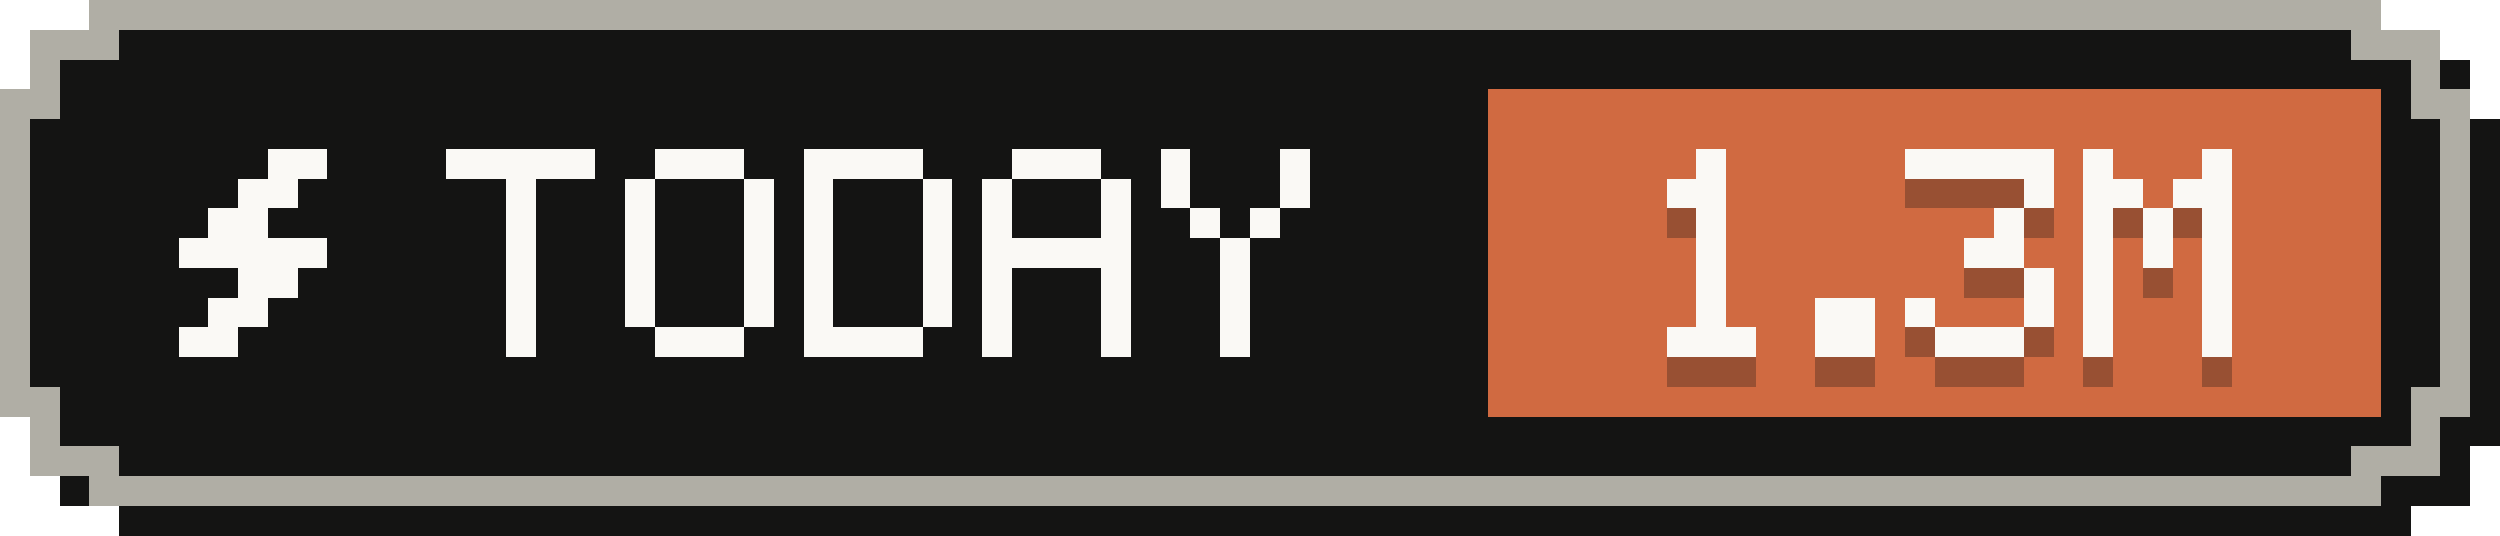
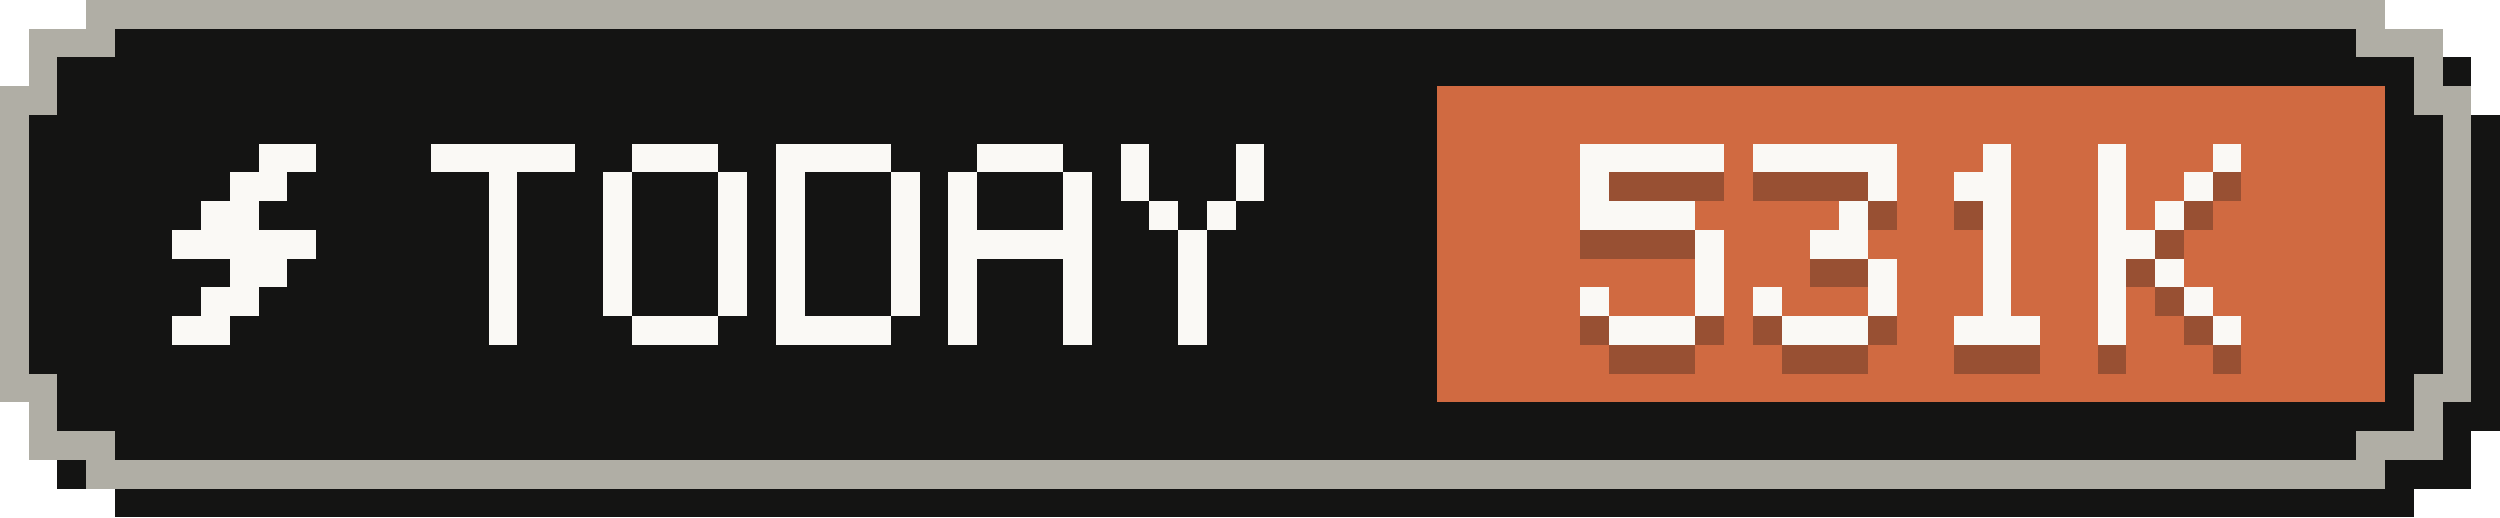
- <svg xmlns="http://www.w3.org/2000/svg" width="84" height="18" viewBox="0 0 84 18" role="img" aria-label="Tokens today: 1.3M">
+ <svg xmlns="http://www.w3.org/2000/svg" width="87" height="18" viewBox="0 0 87 18" role="img" aria-label="Tokens today: 531K">
  <g shape-rendering="crispEdges">
-     <path fill="#141413" d="M4,1 H81 V2 H83 V4 H84 V15 H83 V17 H81 V18 H4 V17 H2 V15 H1 V4 H2 V2 H4 Z" />
-     <path fill="#b0aea5" d="M3,0 H80 V1 H82 V3 H83 V14 H82 V16 H80 V17 H3 V16 H1 V14 H0 V3 H1 V1 H3 Z" />
-     <path fill="#141413" d="M4,1 H79 V2 H81 V4 H82 V13 H81 V15 H79 V16 H4 V15 H2 V13 H1 V4 H2 V2 H4 Z" />
-     <rect fill="#d06a41" x="50" y="3" width="30" height="11" />
+     <path fill="#141413" d="M4,1 H84 V2 H86 V4 H87 V15 H86 V17 H84 V18 H4 V17 H2 V15 H1 V4 H2 V2 H4 Z" />
+     <path fill="#b0aea5" d="M3,0 H83 V1 H85 V3 H86 V14 H85 V16 H83 V17 H3 V16 H1 V14 H0 V3 H1 V1 H3 Z" />
+     <path fill="#141413" d="M4,1 H82 V2 H84 V4 H85 V13 H84 V15 H82 V16 H4 V15 H2 V13 H1 V4 H2 V2 H4 Z" />
+     <rect fill="#d06a41" x="50" y="3" width="33" height="11" />
    <g fill="#faf9f5">
      <rect x="9" y="5" width="2" height="1" />
      <rect x="8" y="6" width="2" height="1" />
      <rect x="7" y="7" width="2" height="1" />
      <rect x="6" y="8" width="5" height="1" />
      <rect x="8" y="9" width="2" height="1" />
      <rect x="7" y="10" width="2" height="1" />
      <rect x="6" y="11" width="2" height="1" />
    </g>
    <g fill="#faf9f5">
      <rect x="15" y="5" width="5" height="1" />
      <rect x="17" y="6" width="1" height="1" />
      <rect x="17" y="7" width="1" height="1" />
      <rect x="17" y="8" width="1" height="1" />
      <rect x="17" y="9" width="1" height="1" />
      <rect x="17" y="10" width="1" height="1" />
      <rect x="17" y="11" width="1" height="1" />
      <rect x="22" y="5" width="3" height="1" />
      <rect x="21" y="6" width="1" height="1" />
      <rect x="25" y="6" width="1" height="1" />
      <rect x="21" y="7" width="1" height="1" />
      <rect x="25" y="7" width="1" height="1" />
      <rect x="21" y="8" width="1" height="1" />
      <rect x="25" y="8" width="1" height="1" />
      <rect x="21" y="9" width="1" height="1" />
      <rect x="25" y="9" width="1" height="1" />
      <rect x="21" y="10" width="1" height="1" />
      <rect x="25" y="10" width="1" height="1" />
      <rect x="22" y="11" width="3" height="1" />
      <rect x="27" y="5" width="4" height="1" />
      <rect x="27" y="6" width="1" height="1" />
      <rect x="31" y="6" width="1" height="1" />
      <rect x="27" y="7" width="1" height="1" />
      <rect x="31" y="7" width="1" height="1" />
      <rect x="27" y="8" width="1" height="1" />
      <rect x="31" y="8" width="1" height="1" />
      <rect x="27" y="9" width="1" height="1" />
      <rect x="31" y="9" width="1" height="1" />
      <rect x="27" y="10" width="1" height="1" />
      <rect x="31" y="10" width="1" height="1" />
      <rect x="27" y="11" width="4" height="1" />
      <rect x="34" y="5" width="3" height="1" />
      <rect x="33" y="6" width="1" height="1" />
      <rect x="37" y="6" width="1" height="1" />
      <rect x="33" y="7" width="1" height="1" />
      <rect x="37" y="7" width="1" height="1" />
      <rect x="33" y="8" width="5" height="1" />
      <rect x="33" y="9" width="1" height="1" />
      <rect x="37" y="9" width="1" height="1" />
      <rect x="33" y="10" width="1" height="1" />
      <rect x="37" y="10" width="1" height="1" />
      <rect x="33" y="11" width="1" height="1" />
      <rect x="37" y="11" width="1" height="1" />
      <rect x="39" y="5" width="1" height="1" />
      <rect x="43" y="5" width="1" height="1" />
      <rect x="39" y="6" width="1" height="1" />
      <rect x="43" y="6" width="1" height="1" />
      <rect x="40" y="7" width="1" height="1" />
      <rect x="42" y="7" width="1" height="1" />
      <rect x="41" y="8" width="1" height="1" />
      <rect x="41" y="9" width="1" height="1" />
      <rect x="41" y="10" width="1" height="1" />
      <rect x="41" y="11" width="1" height="1" />
    </g>
    <g fill="#141413" fill-opacity=".3">
-       <rect x="57" y="6" width="1" height="1" />
-       <rect x="56" y="7" width="2" height="1" />
-       <rect x="57" y="8" width="1" height="1" />
-       <rect x="57" y="9" width="1" height="1" />
-       <rect x="57" y="10" width="1" height="1" />
-       <rect x="57" y="11" width="1" height="1" />
+       <rect x="55" y="6" width="5" height="1" />
+       <rect x="55" y="7" width="1" height="1" />
+       <rect x="55" y="8" width="4" height="1" />
+       <rect x="59" y="9" width="1" height="1" />
+       <rect x="59" y="10" width="1" height="1" />
+       <rect x="55" y="11" width="1" height="1" />
+       <rect x="59" y="11" width="1" height="1" />
      <rect x="56" y="12" width="3" height="1" />
-       <rect x="61" y="11" width="2" height="1" />
-       <rect x="61" y="12" width="2" height="1" />
-       <rect x="64" y="6" width="5" height="1" />
-       <rect x="68" y="7" width="1" height="1" />
-       <rect x="67" y="8" width="1" height="1" />
-       <rect x="66" y="9" width="2" height="1" />
-       <rect x="68" y="10" width="1" height="1" />
-       <rect x="64" y="11" width="1" height="1" />
-       <rect x="68" y="11" width="1" height="1" />
-       <rect x="65" y="12" width="3" height="1" />
-       <rect x="70" y="6" width="1" height="1" />
-       <rect x="74" y="6" width="1" height="1" />
-       <rect x="70" y="7" width="2" height="1" />
-       <rect x="73" y="7" width="2" height="1" />
-       <rect x="70" y="8" width="1" height="1" />
-       <rect x="72" y="8" width="1" height="1" />
-       <rect x="74" y="8" width="1" height="1" />
-       <rect x="70" y="9" width="1" height="1" />
-       <rect x="72" y="9" width="1" height="1" />
-       <rect x="74" y="9" width="1" height="1" />
-       <rect x="70" y="10" width="1" height="1" />
-       <rect x="74" y="10" width="1" height="1" />
-       <rect x="70" y="11" width="1" height="1" />
-       <rect x="74" y="11" width="1" height="1" />
-       <rect x="70" y="12" width="1" height="1" />
-       <rect x="74" y="12" width="1" height="1" />
+       <rect x="61" y="6" width="5" height="1" />
+       <rect x="65" y="7" width="1" height="1" />
+       <rect x="64" y="8" width="1" height="1" />
+       <rect x="63" y="9" width="2" height="1" />
+       <rect x="65" y="10" width="1" height="1" />
+       <rect x="61" y="11" width="1" height="1" />
+       <rect x="65" y="11" width="1" height="1" />
+       <rect x="62" y="12" width="3" height="1" />
+       <rect x="69" y="6" width="1" height="1" />
+       <rect x="68" y="7" width="2" height="1" />
+       <rect x="69" y="8" width="1" height="1" />
+       <rect x="69" y="9" width="1" height="1" />
+       <rect x="69" y="10" width="1" height="1" />
+       <rect x="69" y="11" width="1" height="1" />
+       <rect x="68" y="12" width="3" height="1" />
+       <rect x="73" y="6" width="1" height="1" />
+       <rect x="77" y="6" width="1" height="1" />
+       <rect x="73" y="7" width="1" height="1" />
+       <rect x="76" y="7" width="1" height="1" />
+       <rect x="73" y="8" width="1" height="1" />
+       <rect x="75" y="8" width="1" height="1" />
+       <rect x="73" y="9" width="2" height="1" />
+       <rect x="73" y="10" width="1" height="1" />
+       <rect x="75" y="10" width="1" height="1" />
+       <rect x="73" y="11" width="1" height="1" />
+       <rect x="76" y="11" width="1" height="1" />
+       <rect x="73" y="12" width="1" height="1" />
+       <rect x="77" y="12" width="1" height="1" />
    </g>
    <g fill="#faf9f5">
-       <rect x="57" y="5" width="1" height="1" />
-       <rect x="56" y="6" width="2" height="1" />
-       <rect x="57" y="7" width="1" height="1" />
-       <rect x="57" y="8" width="1" height="1" />
-       <rect x="57" y="9" width="1" height="1" />
-       <rect x="57" y="10" width="1" height="1" />
+       <rect x="55" y="5" width="5" height="1" />
+       <rect x="55" y="6" width="1" height="1" />
+       <rect x="55" y="7" width="4" height="1" />
+       <rect x="59" y="8" width="1" height="1" />
+       <rect x="59" y="9" width="1" height="1" />
+       <rect x="55" y="10" width="1" height="1" />
+       <rect x="59" y="10" width="1" height="1" />
      <rect x="56" y="11" width="3" height="1" />
-       <rect x="61" y="10" width="2" height="1" />
-       <rect x="61" y="11" width="2" height="1" />
-       <rect x="64" y="5" width="5" height="1" />
-       <rect x="68" y="6" width="1" height="1" />
-       <rect x="67" y="7" width="1" height="1" />
-       <rect x="66" y="8" width="2" height="1" />
-       <rect x="68" y="9" width="1" height="1" />
-       <rect x="64" y="10" width="1" height="1" />
-       <rect x="68" y="10" width="1" height="1" />
-       <rect x="65" y="11" width="3" height="1" />
-       <rect x="70" y="5" width="1" height="1" />
-       <rect x="74" y="5" width="1" height="1" />
-       <rect x="70" y="6" width="2" height="1" />
-       <rect x="73" y="6" width="2" height="1" />
-       <rect x="70" y="7" width="1" height="1" />
-       <rect x="72" y="7" width="1" height="1" />
-       <rect x="74" y="7" width="1" height="1" />
-       <rect x="70" y="8" width="1" height="1" />
-       <rect x="72" y="8" width="1" height="1" />
-       <rect x="74" y="8" width="1" height="1" />
-       <rect x="70" y="9" width="1" height="1" />
-       <rect x="74" y="9" width="1" height="1" />
-       <rect x="70" y="10" width="1" height="1" />
-       <rect x="74" y="10" width="1" height="1" />
-       <rect x="70" y="11" width="1" height="1" />
-       <rect x="74" y="11" width="1" height="1" />
+       <rect x="61" y="5" width="5" height="1" />
+       <rect x="65" y="6" width="1" height="1" />
+       <rect x="64" y="7" width="1" height="1" />
+       <rect x="63" y="8" width="2" height="1" />
+       <rect x="65" y="9" width="1" height="1" />
+       <rect x="61" y="10" width="1" height="1" />
+       <rect x="65" y="10" width="1" height="1" />
+       <rect x="62" y="11" width="3" height="1" />
+       <rect x="69" y="5" width="1" height="1" />
+       <rect x="68" y="6" width="2" height="1" />
+       <rect x="69" y="7" width="1" height="1" />
+       <rect x="69" y="8" width="1" height="1" />
+       <rect x="69" y="9" width="1" height="1" />
+       <rect x="69" y="10" width="1" height="1" />
+       <rect x="68" y="11" width="3" height="1" />
+       <rect x="73" y="5" width="1" height="1" />
+       <rect x="77" y="5" width="1" height="1" />
+       <rect x="73" y="6" width="1" height="1" />
+       <rect x="76" y="6" width="1" height="1" />
+       <rect x="73" y="7" width="1" height="1" />
+       <rect x="75" y="7" width="1" height="1" />
+       <rect x="73" y="8" width="2" height="1" />
+       <rect x="73" y="9" width="1" height="1" />
+       <rect x="75" y="9" width="1" height="1" />
+       <rect x="73" y="10" width="1" height="1" />
+       <rect x="76" y="10" width="1" height="1" />
+       <rect x="73" y="11" width="1" height="1" />
+       <rect x="77" y="11" width="1" height="1" />
    </g>
  </g>
</svg>
